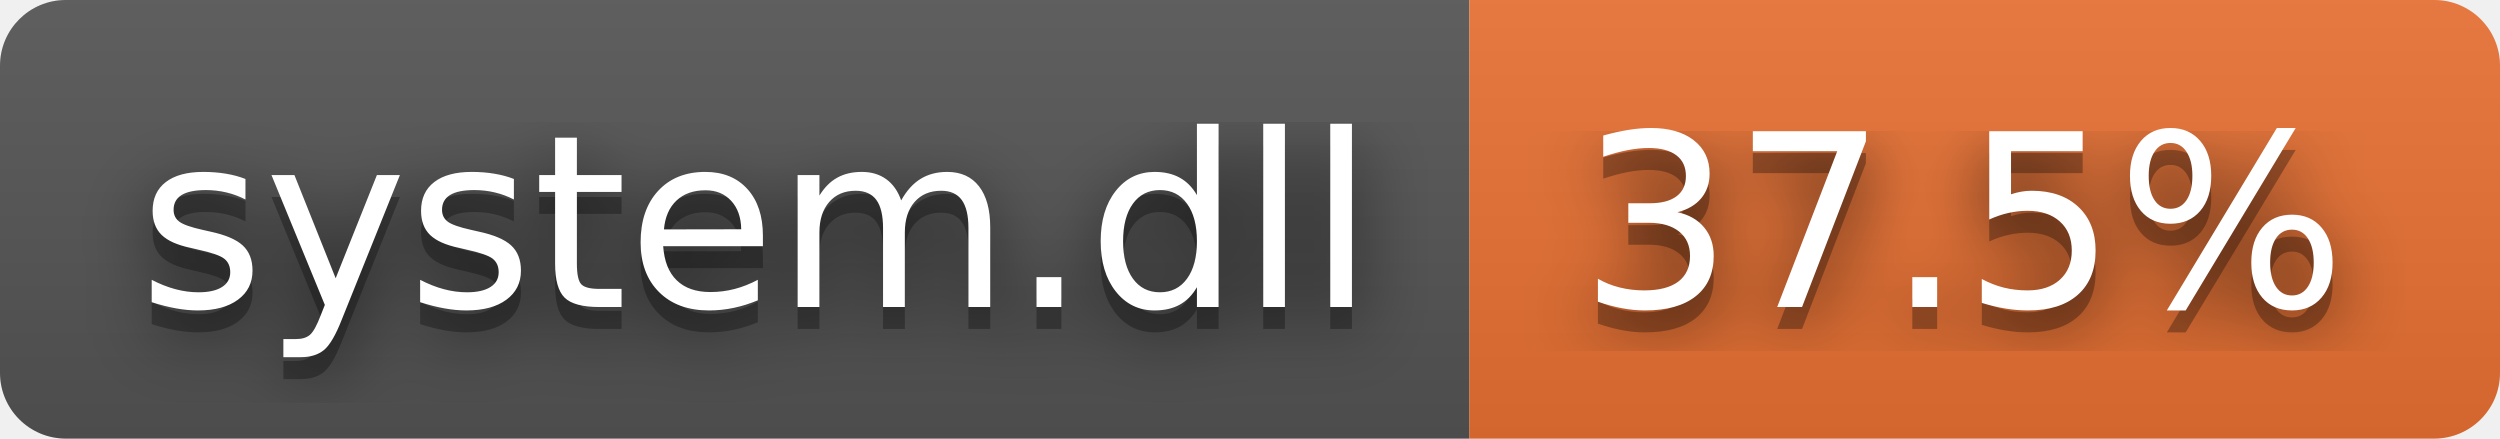
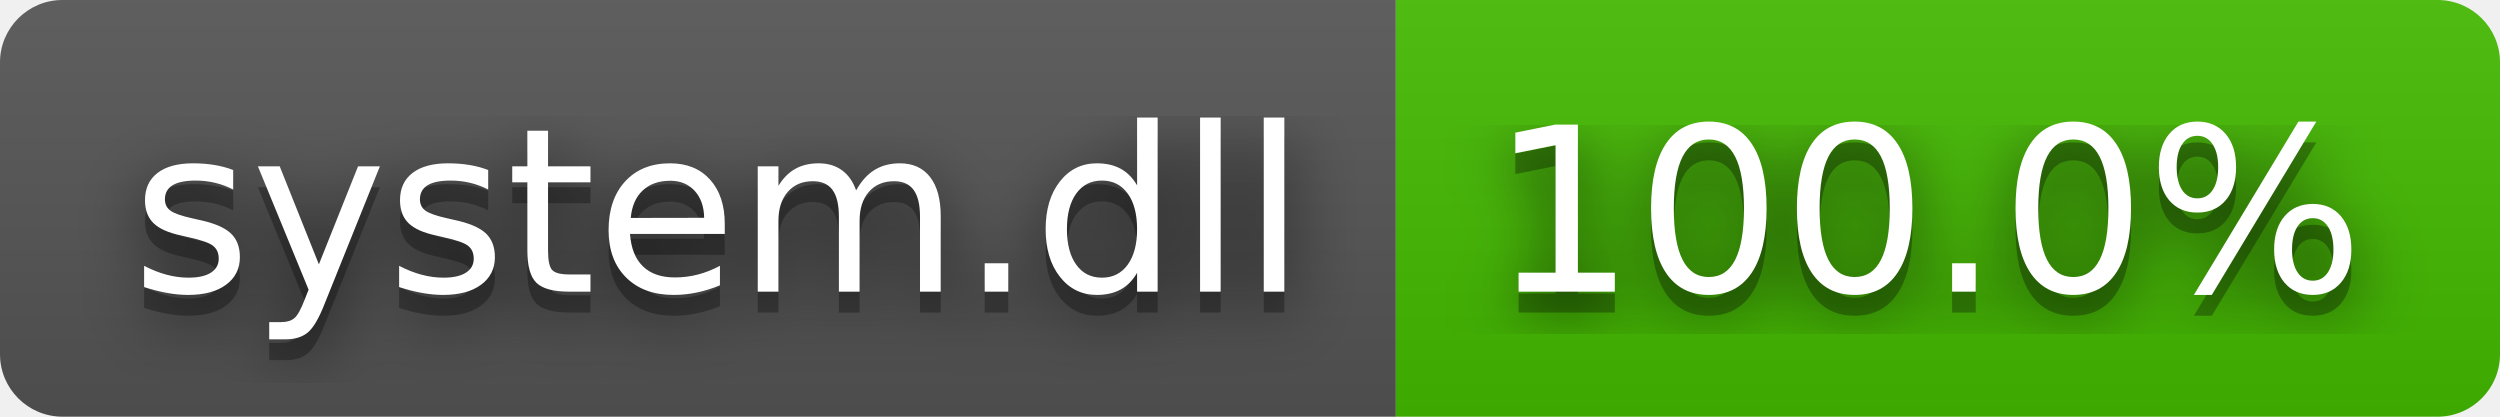
- <svg xmlns="http://www.w3.org/2000/svg" width="114" height="20" role="img" aria-label="system.dll: 37.5%">
+ <svg xmlns="http://www.w3.org/2000/svg" width="120" height="20" role="img" aria-label="system.dll: 100.0%">
  <filter id="blur">
    <feGaussianBlur stdDeviation="16" />
  </filter>
  <linearGradient id="s" x2="0" y2="100%">
    <stop offset="0" stop-color="#bbb" stop-opacity=".1" />
    <stop offset="1" stop-opacity=".1" />
  </linearGradient>
  <clipPath id="r">
-     <rect width="114" height="20" rx="3" />
+     <rect width="120" height="20" rx="3" />
  </clipPath>
  <g clip-path="url(#r)">
    <rect width="67" height="20" fill="#555" />
-     <rect x="67" width="47" height="20" fill="#ea7233" />
-     <rect width="114" height="20" fill="url(#s)" />
+     <rect x="67" width="53" height="20" fill="#4b0" />
+     <rect width="120" height="20" fill="url(#s)" />
  </g>
  <g fill="#fff" text-anchor="middle" font-family="Verdana,Geneva,DejaVu Sans,sans-serif" text-rendering="geometricPrecision" font-size="110">
    <g transform="scale(.1)">
      <g aria-hidden="true" fill="#010101">
        <text x="345" y="150" fill-opacity=".8" filter="url(#blur)" textLength="570">system.dll</text>
        <text x="345" y="150" fill-opacity=".3" textLength="570">system.dll</text>
      </g>
      <text x="345" y="140" textLength="570">system.dll</text>
    </g>
    <g transform="scale(.1)">
      <g aria-hidden="true" fill="#010101">
-         <text x="895" y="150" fill-opacity=".8" filter="url(#blur)" textLength="370">37.5%</text>
-         <text x="895" y="150" fill-opacity=".3" textLength="370">37.5%</text>
+         <text x="925" y="150" fill-opacity=".8" filter="url(#blur)" textLength="430">100.0%</text>
+         <text x="925" y="150" fill-opacity=".3" textLength="430">100.0%</text>
      </g>
-       <text x="895" y="140" textLength="370">37.5%</text>
+       <text x="925" y="140" textLength="430">100.0%</text>
    </g>
  </g>
</svg>
